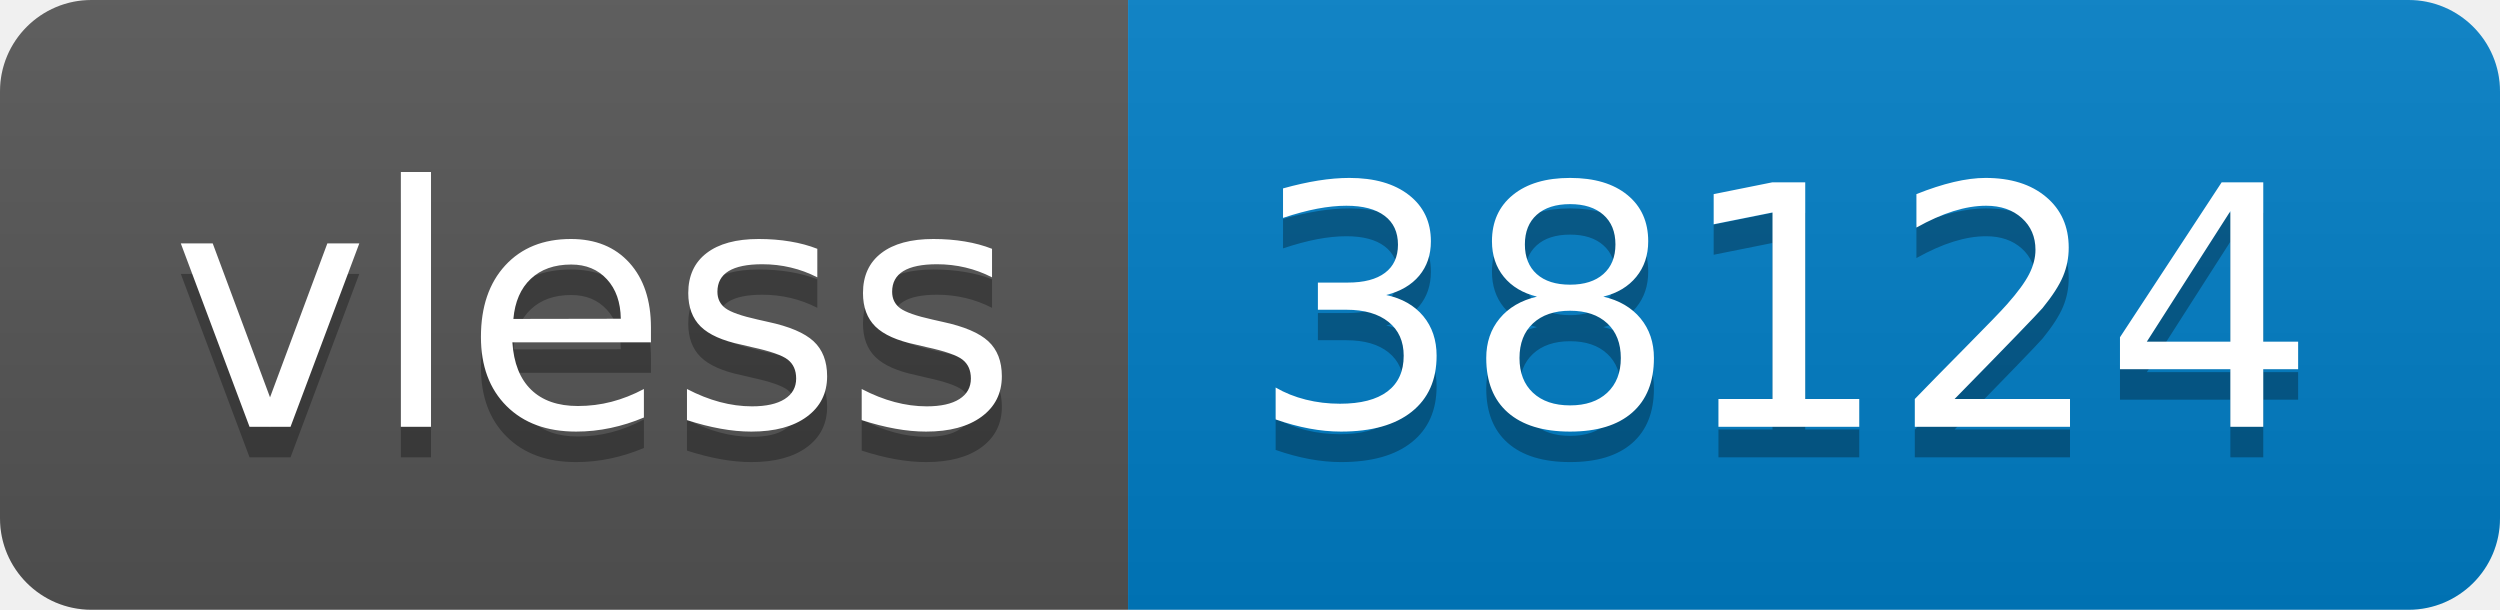
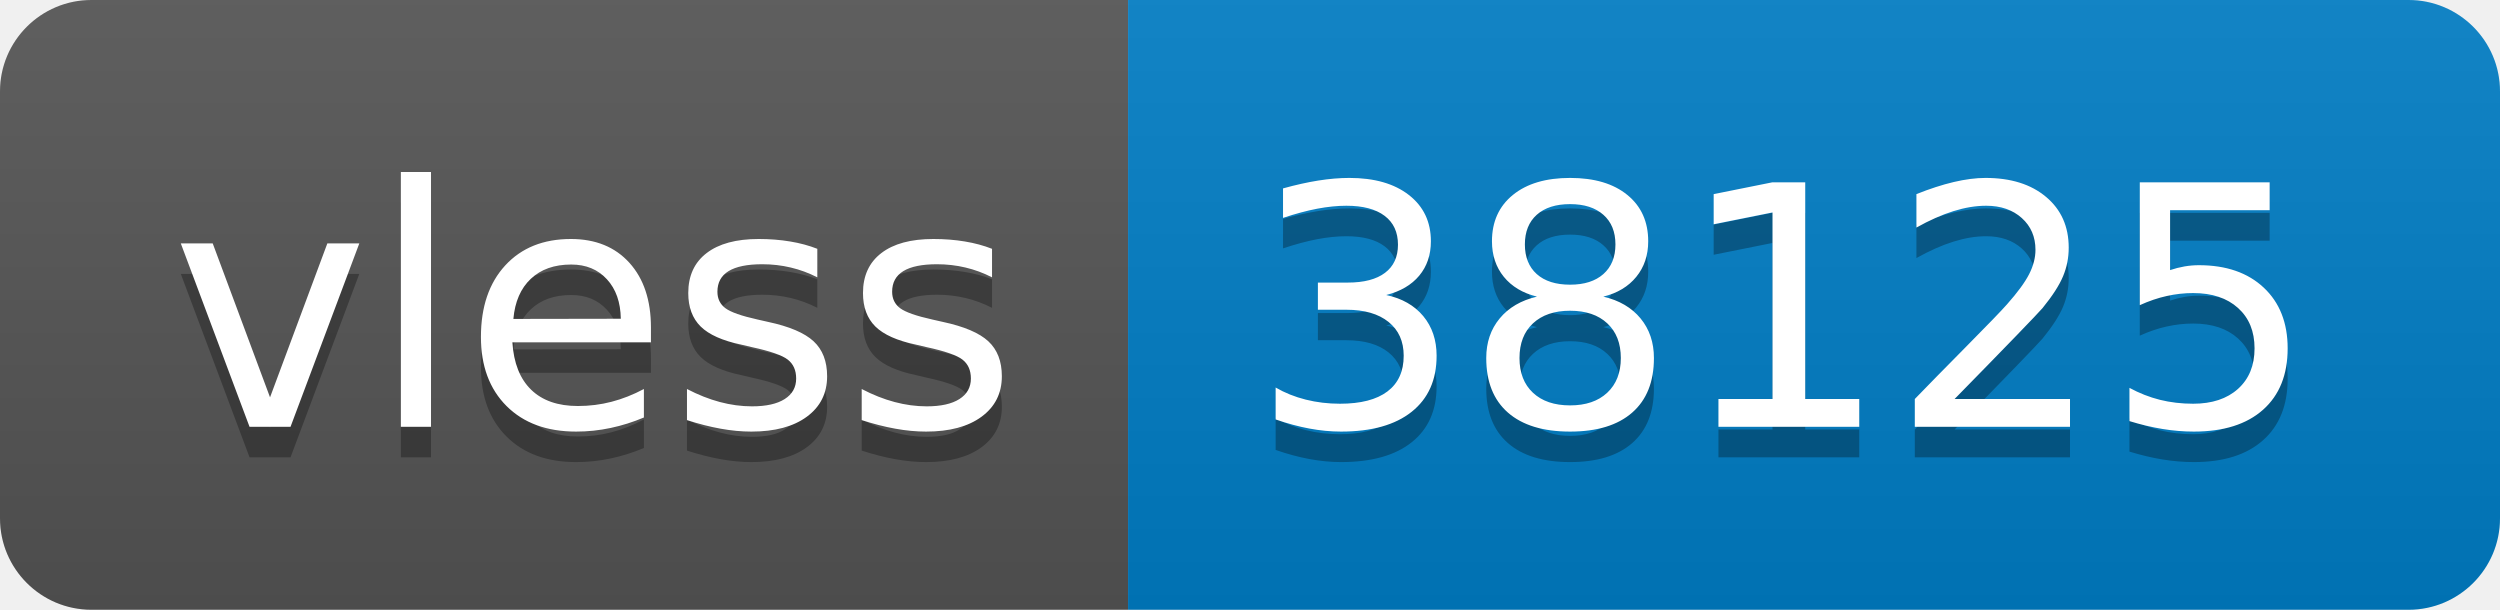
- <svg xmlns="http://www.w3.org/2000/svg" width="82" height="20" role="img" aria-label="vless: 38124">
+ <svg xmlns="http://www.w3.org/2000/svg" width="82" height="20" role="img" aria-label="vless: 38125">
  <linearGradient id="s" x2="0" y2="100%">
    <stop offset="0" stop-color="#bbb" stop-opacity=".1" />
    <stop offset="1" stop-opacity=".1" />
  </linearGradient>
  <clipPath id="r">
    <rect width="82" height="20" rx="3" fill="#fff" />
  </clipPath>
  <g clip-path="url(#r)">
    <rect width="37" height="20" fill="#555" />
    <rect x="37" width="45" height="20" fill="#007ec6" />
    <rect width="82" height="20" fill="url(#s)" />
  </g>
  <g fill="#fff" text-anchor="middle" font-family="Verdana,Geneva,DejaVu Sans,sans-serif" text-rendering="geometricPrecision" font-size="110">
    <text aria-hidden="true" x="195" y="150" fill="#010101" fill-opacity=".3" transform="scale(.1)" textLength="270">vless</text>
    <text x="195" y="140" transform="scale(.1)" fill="#fff" textLength="270">vless</text>
-     <text aria-hidden="true" x="585" y="150" fill="#010101" fill-opacity=".3" transform="scale(.1)" textLength="350">38124</text>
-     <text x="585" y="140" transform="scale(.1)" fill="#fff" textLength="350">38124</text>
+     <text aria-hidden="true" x="585" y="150" fill="#010101" fill-opacity=".3" transform="scale(.1)" textLength="350">38125</text>
+     <text x="585" y="140" transform="scale(.1)" fill="#fff" textLength="350">38125</text>
  </g>
</svg>
